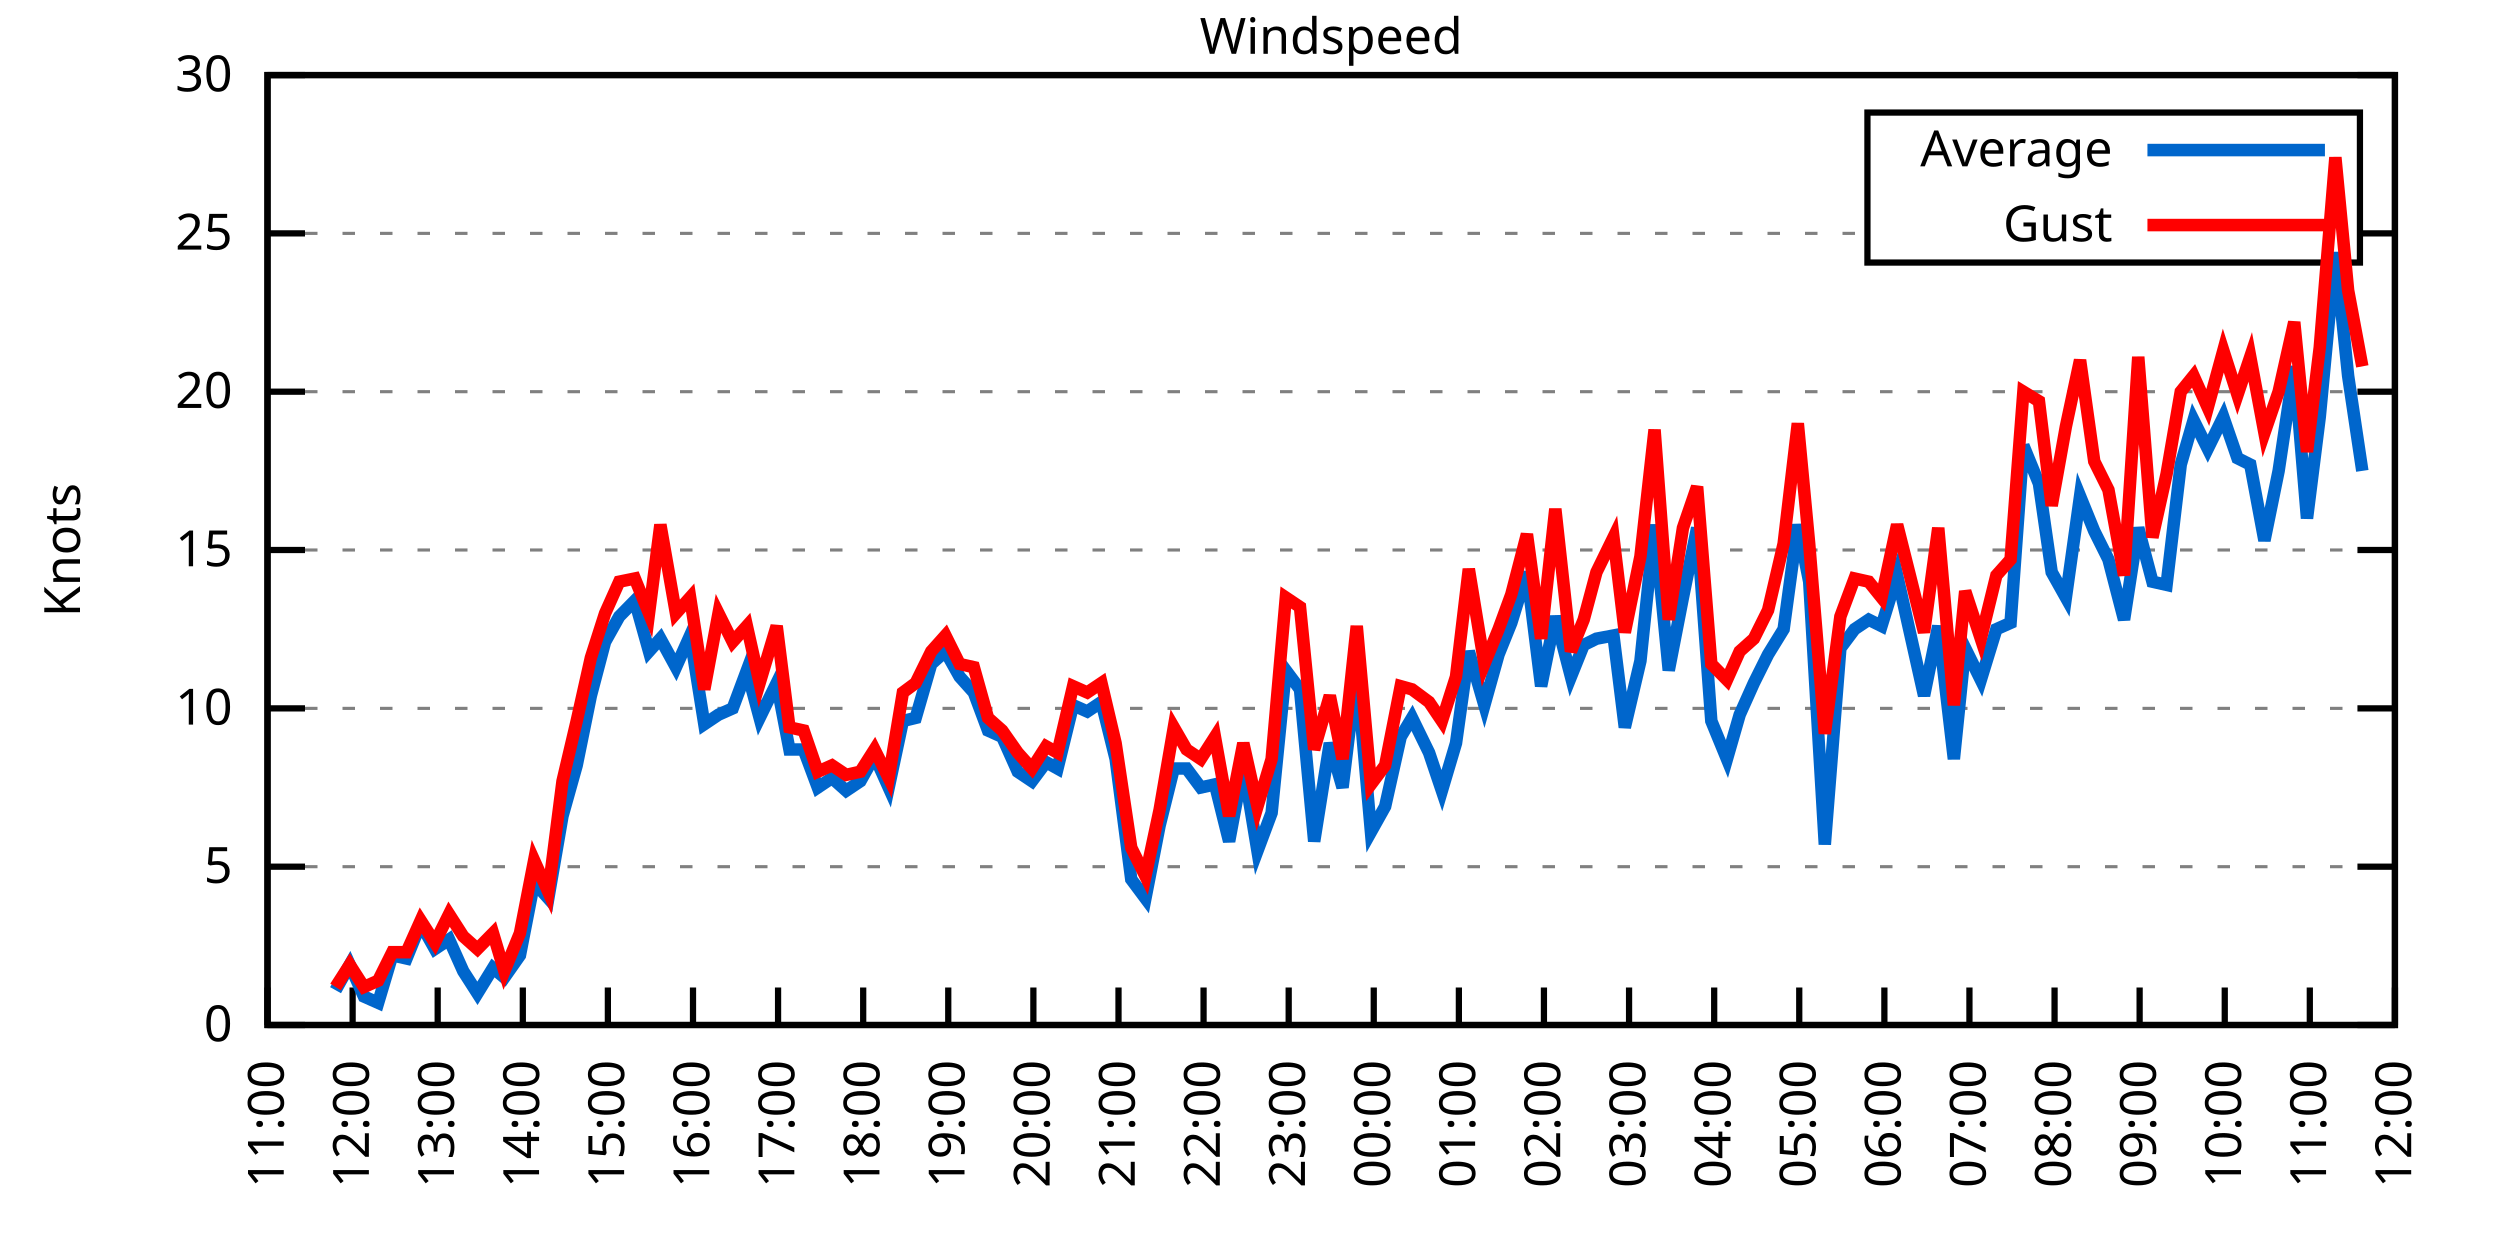
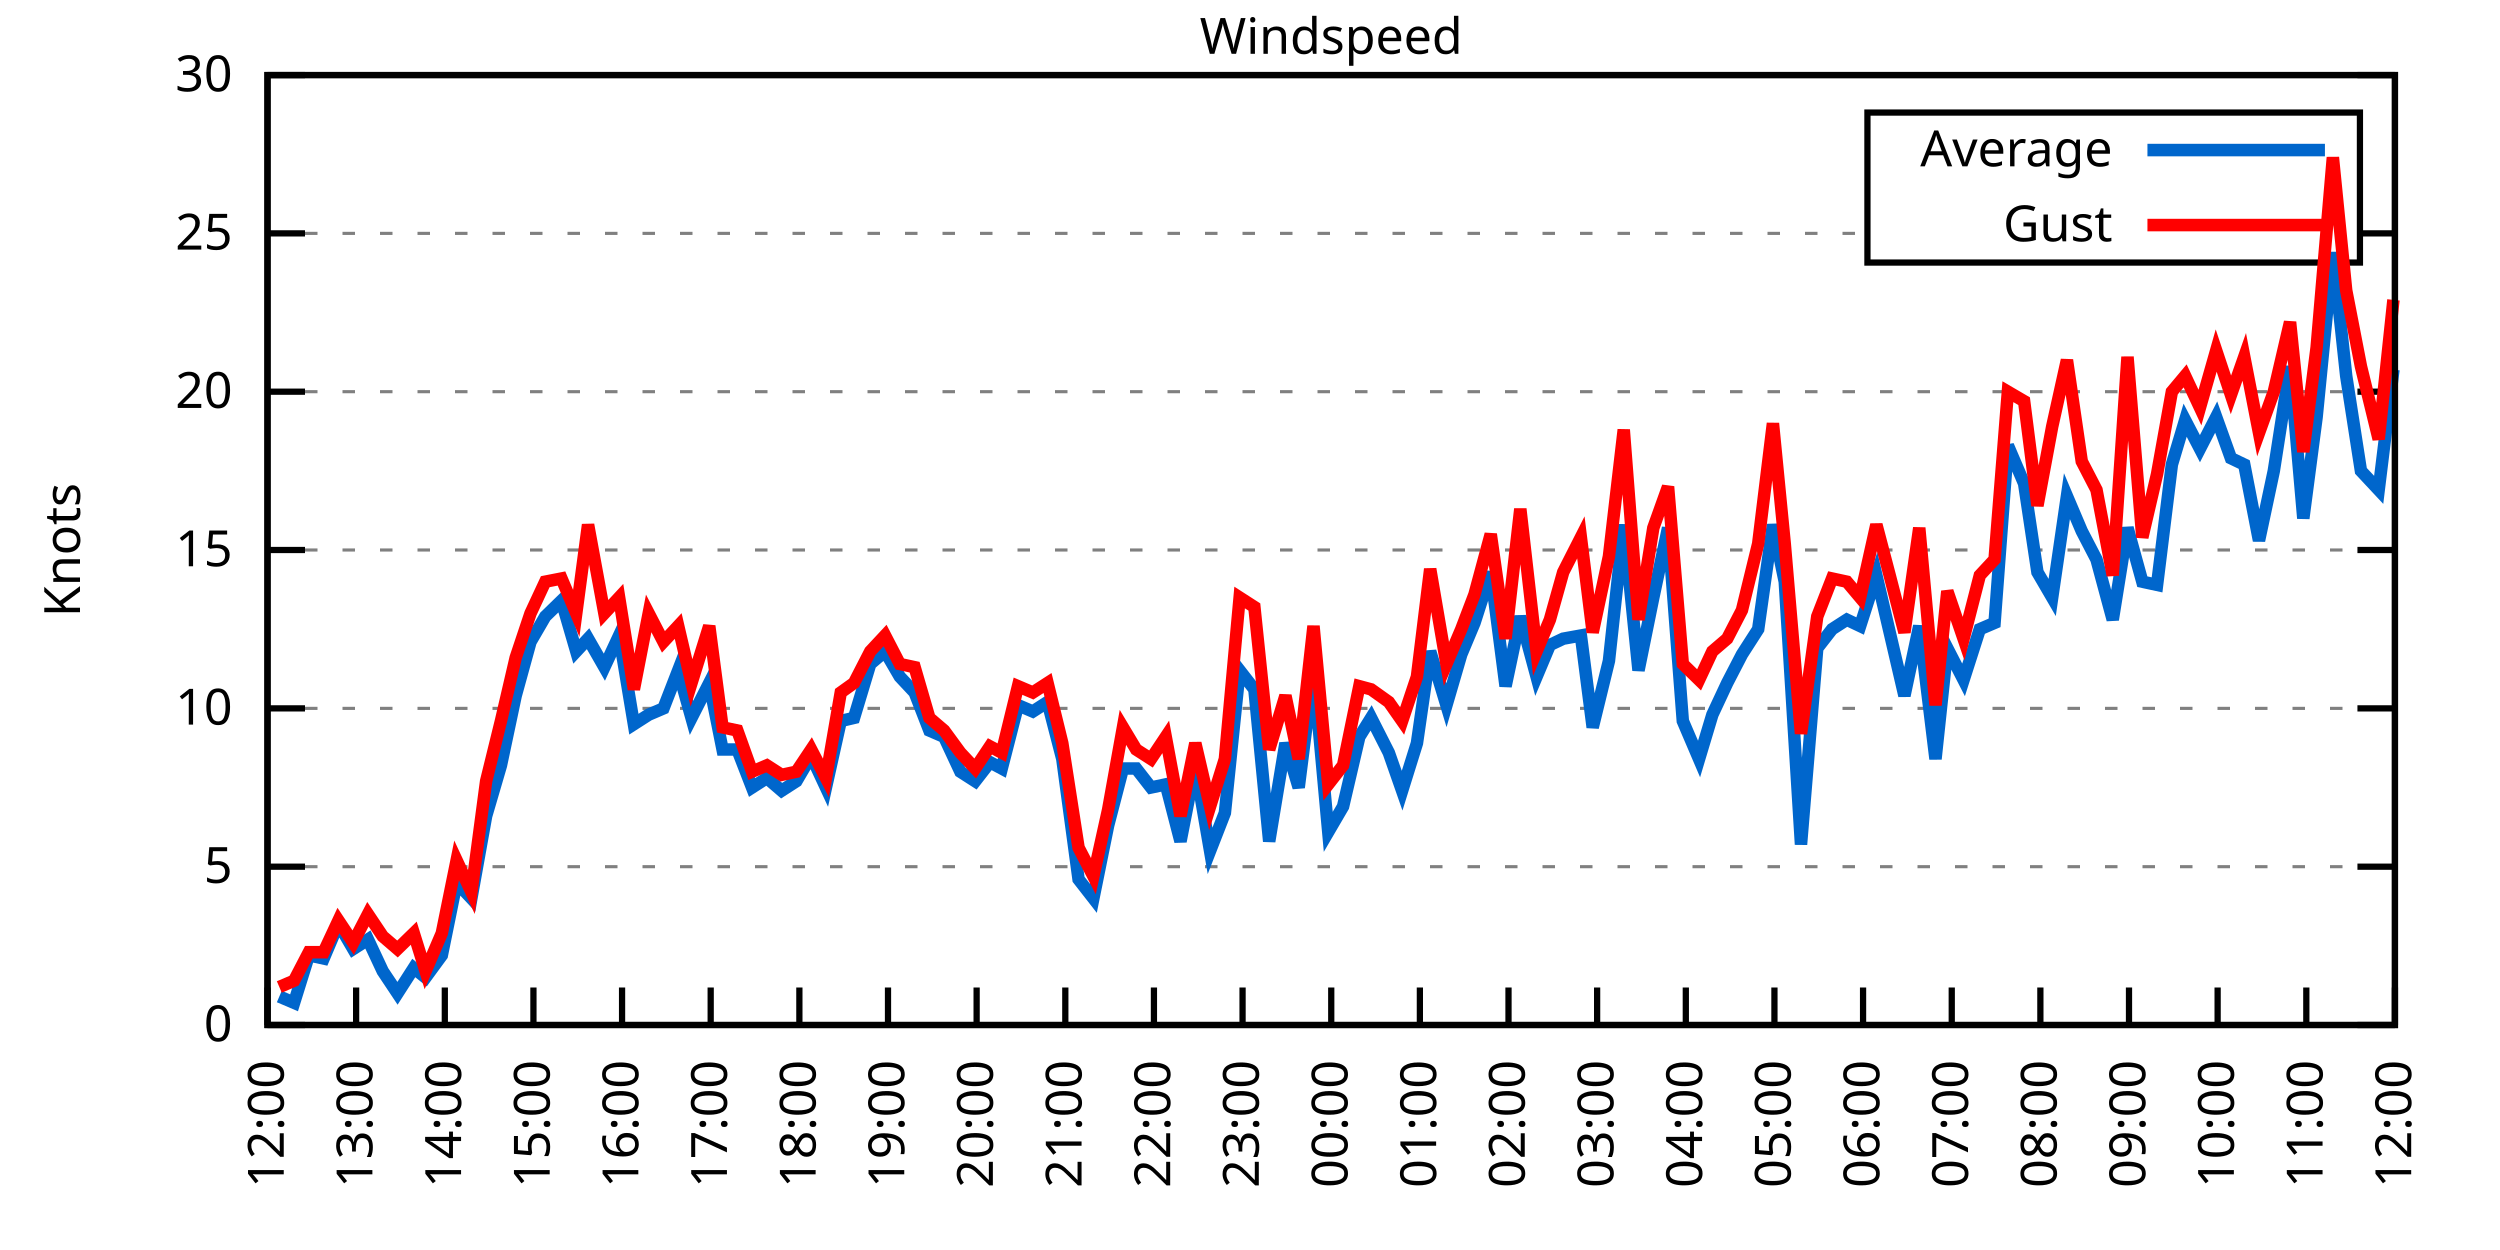
<svg xmlns="http://www.w3.org/2000/svg" xmlns:xlink="http://www.w3.org/1999/xlink" width="400" height="200" viewBox="0 0 400 200">
  <g id="gnuplot_canvas">
    <rect x="0" y="0" width="400" height="200" fill="none" />
    <defs>
      <circle id="gpDot" r="0.5" stroke-width="0.5" stroke="currentColor" />
      <path id="gpPt0" stroke-width="0.333" stroke="currentColor" d="M-1,0 h2 M0,-1 v2" />
      <path id="gpPt1" stroke-width="0.333" stroke="currentColor" d="M-1,-1 L1,1 M1,-1 L-1,1" />
      <path id="gpPt2" stroke-width="0.333" stroke="currentColor" d="M-1,0 L1,0 M0,-1 L0,1 M-1,-1 L1,1 M-1,1 L1,-1" />
      <rect id="gpPt3" stroke-width="0.333" stroke="currentColor" x="-1" y="-1" width="2" height="2" />
      <rect id="gpPt4" stroke-width="0.333" stroke="currentColor" fill="currentColor" x="-1" y="-1" width="2" height="2" />
      <circle id="gpPt5" stroke-width="0.333" stroke="currentColor" cx="0" cy="0" r="1" />
      <use xlink:href="#gpPt5" id="gpPt6" fill="currentColor" stroke="none" />
      <path id="gpPt7" stroke-width="0.333" stroke="currentColor" d="M0,-1.33 L-1.33,0.67 L1.33,0.67 z" />
      <use xlink:href="#gpPt7" id="gpPt8" fill="currentColor" stroke="none" />
      <use xlink:href="#gpPt7" id="gpPt9" stroke="currentColor" transform="rotate(180)" />
      <use xlink:href="#gpPt9" id="gpPt10" fill="currentColor" stroke="none" />
      <use xlink:href="#gpPt3" id="gpPt11" stroke="currentColor" transform="rotate(45)" />
      <use xlink:href="#gpPt11" id="gpPt12" fill="currentColor" stroke="none" />
      <path id="gpPt13" stroke-width="0.333" stroke="currentColor" d="M0,1.330 L1.265,0.411 L0.782,-1.067 L-0.782,-1.076 L-1.265,0.411 z" />
      <use xlink:href="#gpPt13" id="gpPt14" fill="currentColor" stroke="none" />
      <filter id="textbox" filterUnits="objectBoundingBox" x="0" y="0" height="1" width="1">
        <feFlood flood-color="white" flood-opacity="1" result="bgnd" />
        <feComposite in="SourceGraphic" in2="bgnd" operator="atop" />
      </filter>
      <filter id="greybox" filterUnits="objectBoundingBox" x="0" y="0" height="1" width="1">
        <feFlood flood-color="lightgrey" flood-opacity="1" result="grey" />
        <feComposite in="SourceGraphic" in2="grey" operator="atop" />
      </filter>
    </defs>
    <g fill="none" color="white" stroke="currentColor" stroke-width="1.00" stroke-linecap="butt" stroke-linejoin="miter">
</g>
    <g fill="none" color="black" stroke="currentColor" stroke-width="1.00" stroke-linecap="butt" stroke-linejoin="miter">
      <g stroke="none" shape-rendering="crispEdges">
        <polygon fill="rgb(255, 255, 255)" points="42.80,164.00 383.18,164.00 383.18,12.02 42.80,12.02 " />
      </g>
    </g>
    <g fill="none" color="black" stroke="currentColor" stroke-width="1.00" stroke-linecap="butt" stroke-linejoin="miter">
</g>
    <g fill="none" color="black" stroke="black" stroke-width="0.50" stroke-linecap="butt" stroke-linejoin="miter">
</g>
    <g fill="none" color="gray" stroke="currentColor" stroke-width="0.50" stroke-linecap="butt" stroke-linejoin="miter">
      <path stroke="gray" stroke-dasharray="2,4" class="gridline" d="M42.80,164.00 L383.19,164.00  " />
    </g>
    <g fill="none" color="gray" stroke="gray" stroke-width="1.00" stroke-linecap="butt" stroke-linejoin="miter">
</g>
    <g fill="none" color="black" stroke="currentColor" stroke-width="1.00" stroke-linecap="butt" stroke-linejoin="miter">
      <path stroke="black" d="M42.80,164.00 L48.80,164.00 M383.19,164.00 L377.19,164.00  " />
      <g transform="translate(37.20,166.60)" stroke="none" fill="black" font-family="Sans" font-size="8.00" text-anchor="end">
        <text>
          <tspan font-family="Sans"> 0</tspan>
        </text>
      </g>
    </g>
    <g fill="none" color="black" stroke="currentColor" stroke-width="1.00" stroke-linecap="butt" stroke-linejoin="miter">
</g>
    <g fill="none" color="black" stroke="black" stroke-width="0.50" stroke-linecap="butt" stroke-linejoin="miter">
</g>
    <g fill="none" color="gray" stroke="currentColor" stroke-width="0.50" stroke-linecap="butt" stroke-linejoin="miter">
      <path stroke="gray" stroke-dasharray="2,4" class="gridline" d="M42.80,138.67 L383.19,138.67  " />
    </g>
    <g fill="none" color="gray" stroke="gray" stroke-width="1.00" stroke-linecap="butt" stroke-linejoin="miter">
</g>
    <g fill="none" color="black" stroke="currentColor" stroke-width="1.00" stroke-linecap="butt" stroke-linejoin="miter">
      <path stroke="black" d="M42.80,138.67 L48.80,138.67 M383.19,138.67 L377.19,138.67  " />
      <g transform="translate(37.20,141.27)" stroke="none" fill="black" font-family="Sans" font-size="8.00" text-anchor="end">
        <text>
          <tspan font-family="Sans"> 5</tspan>
        </text>
      </g>
    </g>
    <g fill="none" color="black" stroke="currentColor" stroke-width="1.00" stroke-linecap="butt" stroke-linejoin="miter">
</g>
    <g fill="none" color="black" stroke="black" stroke-width="0.50" stroke-linecap="butt" stroke-linejoin="miter">
</g>
    <g fill="none" color="gray" stroke="currentColor" stroke-width="0.50" stroke-linecap="butt" stroke-linejoin="miter">
      <path stroke="gray" stroke-dasharray="2,4" class="gridline" d="M42.80,113.34 L383.19,113.34  " />
    </g>
    <g fill="none" color="gray" stroke="gray" stroke-width="1.00" stroke-linecap="butt" stroke-linejoin="miter">
</g>
    <g fill="none" color="black" stroke="currentColor" stroke-width="1.00" stroke-linecap="butt" stroke-linejoin="miter">
      <path stroke="black" d="M42.80,113.34 L48.80,113.34 M383.19,113.34 L377.19,113.34  " />
      <g transform="translate(37.20,115.94)" stroke="none" fill="black" font-family="Sans" font-size="8.00" text-anchor="end">
        <text>
          <tspan font-family="Sans"> 10</tspan>
        </text>
      </g>
    </g>
    <g fill="none" color="black" stroke="currentColor" stroke-width="1.00" stroke-linecap="butt" stroke-linejoin="miter">
</g>
    <g fill="none" color="black" stroke="black" stroke-width="0.50" stroke-linecap="butt" stroke-linejoin="miter">
</g>
    <g fill="none" color="gray" stroke="currentColor" stroke-width="0.50" stroke-linecap="butt" stroke-linejoin="miter">
      <path stroke="gray" stroke-dasharray="2,4" class="gridline" d="M42.80,88.00 L383.19,88.00  " />
    </g>
    <g fill="none" color="gray" stroke="gray" stroke-width="1.00" stroke-linecap="butt" stroke-linejoin="miter">
</g>
    <g fill="none" color="black" stroke="currentColor" stroke-width="1.00" stroke-linecap="butt" stroke-linejoin="miter">
      <path stroke="black" d="M42.80,88.00 L48.80,88.00 M383.19,88.00 L377.19,88.00  " />
      <g transform="translate(37.20,90.60)" stroke="none" fill="black" font-family="Sans" font-size="8.00" text-anchor="end">
        <text>
          <tspan font-family="Sans"> 15</tspan>
        </text>
      </g>
    </g>
    <g fill="none" color="black" stroke="currentColor" stroke-width="1.00" stroke-linecap="butt" stroke-linejoin="miter">
</g>
    <g fill="none" color="black" stroke="black" stroke-width="0.50" stroke-linecap="butt" stroke-linejoin="miter">
</g>
    <g fill="none" color="gray" stroke="currentColor" stroke-width="0.50" stroke-linecap="butt" stroke-linejoin="miter">
      <path stroke="gray" stroke-dasharray="2,4" class="gridline" d="M42.80,62.67 L383.19,62.67  " />
    </g>
    <g fill="none" color="gray" stroke="gray" stroke-width="1.00" stroke-linecap="butt" stroke-linejoin="miter">
</g>
    <g fill="none" color="black" stroke="currentColor" stroke-width="1.00" stroke-linecap="butt" stroke-linejoin="miter">
      <path stroke="black" d="M42.80,62.67 L48.80,62.67 M383.19,62.67 L377.19,62.67  " />
      <g transform="translate(37.20,65.27)" stroke="none" fill="black" font-family="Sans" font-size="8.00" text-anchor="end">
        <text>
          <tspan font-family="Sans"> 20</tspan>
        </text>
      </g>
    </g>
    <g fill="none" color="black" stroke="currentColor" stroke-width="1.00" stroke-linecap="butt" stroke-linejoin="miter">
</g>
    <g fill="none" color="black" stroke="black" stroke-width="0.50" stroke-linecap="butt" stroke-linejoin="miter">
</g>
    <g fill="none" color="gray" stroke="currentColor" stroke-width="0.50" stroke-linecap="butt" stroke-linejoin="miter">
      <path stroke="gray" stroke-dasharray="2,4" class="gridline" d="M42.80,37.34 L298.79,37.34 M377.59,37.34 L383.19,37.34  " />
    </g>
    <g fill="none" color="gray" stroke="gray" stroke-width="1.00" stroke-linecap="butt" stroke-linejoin="miter">
</g>
    <g fill="none" color="black" stroke="currentColor" stroke-width="1.00" stroke-linecap="butt" stroke-linejoin="miter">
      <path stroke="black" d="M42.80,37.34 L48.80,37.34 M383.19,37.34 L377.19,37.34  " />
      <g transform="translate(37.20,39.94)" stroke="none" fill="black" font-family="Sans" font-size="8.00" text-anchor="end">
        <text>
          <tspan font-family="Sans"> 25</tspan>
        </text>
      </g>
    </g>
    <g fill="none" color="black" stroke="currentColor" stroke-width="1.00" stroke-linecap="butt" stroke-linejoin="miter">
</g>
    <g fill="none" color="black" stroke="black" stroke-width="0.50" stroke-linecap="butt" stroke-linejoin="miter">
</g>
    <g fill="none" color="gray" stroke="currentColor" stroke-width="0.50" stroke-linecap="butt" stroke-linejoin="miter">
      <path stroke="gray" stroke-dasharray="2,4" class="gridline" d="M42.80,12.01 L383.19,12.01  " />
    </g>
    <g fill="none" color="gray" stroke="gray" stroke-width="1.00" stroke-linecap="butt" stroke-linejoin="miter">
</g>
    <g fill="none" color="black" stroke="currentColor" stroke-width="1.00" stroke-linecap="butt" stroke-linejoin="miter">
      <path stroke="black" d="M42.80,12.01 L48.80,12.01 M383.19,12.01 L377.19,12.01  " />
      <g transform="translate(37.20,14.61)" stroke="none" fill="black" font-family="Sans" font-size="8.00" text-anchor="end">
        <text>
          <tspan font-family="Sans"> 30</tspan>
        </text>
      </g>
    </g>
    <g fill="none" color="black" stroke="currentColor" stroke-width="1.00" stroke-linecap="butt" stroke-linejoin="miter">
      <path stroke="black" d="M42.80,164.00 L42.80,158.00  " />
      <g transform="translate(45.40,169.60) rotate(270.00)" stroke="none" fill="black" font-family="Sans" font-size="8.00" text-anchor="end">
        <text>
-           <tspan font-family="Sans">11:00</tspan>
-         </text>
-       </g>
-     </g>
-     <g fill="none" color="black" stroke="currentColor" stroke-width="1.00" stroke-linecap="butt" stroke-linejoin="miter">
-       <path stroke="black" d="M56.42,164.00 L56.42,158.00  " />
-       <g transform="translate(59.02,169.60) rotate(270.00)" stroke="none" fill="black" font-family="Sans" font-size="8.00" text-anchor="end">
-         <text>
          <tspan font-family="Sans">12:00</tspan>
        </text>
      </g>
    </g>
    <g fill="none" color="black" stroke="currentColor" stroke-width="1.00" stroke-linecap="butt" stroke-linejoin="miter">
-       <path stroke="black" d="M70.03,164.00 L70.03,158.00  " />
-       <g transform="translate(72.63,169.60) rotate(270.00)" stroke="none" fill="black" font-family="Sans" font-size="8.00" text-anchor="end">
+       <path stroke="black" d="M56.98,164.00 L56.98,158.00  " />
+       <g transform="translate(59.58,169.60) rotate(270.00)" stroke="none" fill="black" font-family="Sans" font-size="8.00" text-anchor="end">
        <text>
          <tspan font-family="Sans">13:00</tspan>
        </text>
      </g>
    </g>
    <g fill="none" color="black" stroke="currentColor" stroke-width="1.00" stroke-linecap="butt" stroke-linejoin="miter">
-       <path stroke="black" d="M83.65,164.00 L83.65,158.00  " />
-       <g transform="translate(86.25,169.60) rotate(270.00)" stroke="none" fill="black" font-family="Sans" font-size="8.00" text-anchor="end">
+       <path stroke="black" d="M71.17,164.00 L71.17,158.00  " />
+       <g transform="translate(73.77,169.60) rotate(270.00)" stroke="none" fill="black" font-family="Sans" font-size="8.00" text-anchor="end">
        <text>
          <tspan font-family="Sans">14:00</tspan>
        </text>
      </g>
    </g>
    <g fill="none" color="black" stroke="currentColor" stroke-width="1.00" stroke-linecap="butt" stroke-linejoin="miter">
-       <path stroke="black" d="M97.26,164.00 L97.26,158.00  " />
-       <g transform="translate(99.86,169.60) rotate(270.00)" stroke="none" fill="black" font-family="Sans" font-size="8.00" text-anchor="end">
+       <path stroke="black" d="M85.35,164.00 L85.35,158.00  " />
+       <g transform="translate(87.95,169.60) rotate(270.00)" stroke="none" fill="black" font-family="Sans" font-size="8.00" text-anchor="end">
        <text>
          <tspan font-family="Sans">15:00</tspan>
        </text>
      </g>
    </g>
    <g fill="none" color="black" stroke="currentColor" stroke-width="1.00" stroke-linecap="butt" stroke-linejoin="miter">
-       <path stroke="black" d="M110.88,164.00 L110.88,158.00  " />
-       <g transform="translate(113.48,169.60) rotate(270.00)" stroke="none" fill="black" font-family="Sans" font-size="8.00" text-anchor="end">
+       <path stroke="black" d="M99.53,164.00 L99.53,158.00  " />
+       <g transform="translate(102.13,169.60) rotate(270.00)" stroke="none" fill="black" font-family="Sans" font-size="8.00" text-anchor="end">
        <text>
          <tspan font-family="Sans">16:00</tspan>
        </text>
      </g>
    </g>
    <g fill="none" color="black" stroke="currentColor" stroke-width="1.00" stroke-linecap="butt" stroke-linejoin="miter">
-       <path stroke="black" d="M124.49,164.00 L124.49,158.00  " />
-       <g transform="translate(127.09,169.60) rotate(270.00)" stroke="none" fill="black" font-family="Sans" font-size="8.00" text-anchor="end">
+       <path stroke="black" d="M113.71,164.00 L113.71,158.00  " />
+       <g transform="translate(116.31,169.60) rotate(270.00)" stroke="none" fill="black" font-family="Sans" font-size="8.00" text-anchor="end">
        <text>
          <tspan font-family="Sans">17:00</tspan>
        </text>
      </g>
    </g>
    <g fill="none" color="black" stroke="currentColor" stroke-width="1.00" stroke-linecap="butt" stroke-linejoin="miter">
-       <path stroke="black" d="M138.11,164.00 L138.11,158.00  " />
-       <g transform="translate(140.71,169.60) rotate(270.00)" stroke="none" fill="black" font-family="Sans" font-size="8.00" text-anchor="end">
+       <path stroke="black" d="M127.90,164.00 L127.90,158.00  " />
+       <g transform="translate(130.50,169.60) rotate(270.00)" stroke="none" fill="black" font-family="Sans" font-size="8.00" text-anchor="end">
        <text>
          <tspan font-family="Sans">18:00</tspan>
        </text>
      </g>
    </g>
    <g fill="none" color="black" stroke="currentColor" stroke-width="1.00" stroke-linecap="butt" stroke-linejoin="miter">
-       <path stroke="black" d="M151.72,164.00 L151.72,158.00  " />
-       <g transform="translate(154.32,169.60) rotate(270.00)" stroke="none" fill="black" font-family="Sans" font-size="8.00" text-anchor="end">
+       <path stroke="black" d="M142.08,164.00 L142.08,158.00  " />
+       <g transform="translate(144.68,169.60) rotate(270.00)" stroke="none" fill="black" font-family="Sans" font-size="8.00" text-anchor="end">
        <text>
          <tspan font-family="Sans">19:00</tspan>
        </text>
      </g>
    </g>
    <g fill="none" color="black" stroke="currentColor" stroke-width="1.00" stroke-linecap="butt" stroke-linejoin="miter">
-       <path stroke="black" d="M165.34,164.00 L165.34,158.00  " />
-       <g transform="translate(167.94,169.60) rotate(270.00)" stroke="none" fill="black" font-family="Sans" font-size="8.00" text-anchor="end">
+       <path stroke="black" d="M156.26,164.00 L156.26,158.00  " />
+       <g transform="translate(158.86,169.60) rotate(270.00)" stroke="none" fill="black" font-family="Sans" font-size="8.00" text-anchor="end">
        <text>
          <tspan font-family="Sans">20:00</tspan>
        </text>
      </g>
    </g>
    <g fill="none" color="black" stroke="currentColor" stroke-width="1.00" stroke-linecap="butt" stroke-linejoin="miter">
-       <path stroke="black" d="M178.96,164.00 L178.96,158.00  " />
-       <g transform="translate(181.56,169.60) rotate(270.00)" stroke="none" fill="black" font-family="Sans" font-size="8.00" text-anchor="end">
+       <path stroke="black" d="M170.45,164.00 L170.45,158.00  " />
+       <g transform="translate(173.05,169.60) rotate(270.00)" stroke="none" fill="black" font-family="Sans" font-size="8.00" text-anchor="end">
        <text>
          <tspan font-family="Sans">21:00</tspan>
        </text>
      </g>
    </g>
    <g fill="none" color="black" stroke="currentColor" stroke-width="1.00" stroke-linecap="butt" stroke-linejoin="miter">
-       <path stroke="black" d="M192.57,164.00 L192.57,158.00  " />
-       <g transform="translate(195.17,169.60) rotate(270.00)" stroke="none" fill="black" font-family="Sans" font-size="8.00" text-anchor="end">
+       <path stroke="black" d="M184.63,164.00 L184.63,158.00  " />
+       <g transform="translate(187.23,169.60) rotate(270.00)" stroke="none" fill="black" font-family="Sans" font-size="8.00" text-anchor="end">
        <text>
          <tspan font-family="Sans">22:00</tspan>
        </text>
      </g>
    </g>
    <g fill="none" color="black" stroke="currentColor" stroke-width="1.00" stroke-linecap="butt" stroke-linejoin="miter">
-       <path stroke="black" d="M206.19,164.00 L206.19,158.00  " />
-       <g transform="translate(208.79,169.60) rotate(270.00)" stroke="none" fill="black" font-family="Sans" font-size="8.00" text-anchor="end">
+       <path stroke="black" d="M198.81,164.00 L198.81,158.00  " />
+       <g transform="translate(201.41,169.60) rotate(270.00)" stroke="none" fill="black" font-family="Sans" font-size="8.00" text-anchor="end">
        <text>
          <tspan font-family="Sans">23:00</tspan>
        </text>
      </g>
    </g>
    <g fill="none" color="black" stroke="currentColor" stroke-width="1.00" stroke-linecap="butt" stroke-linejoin="miter">
-       <path stroke="black" d="M219.80,164.00 L219.80,158.00  " />
-       <g transform="translate(222.40,169.60) rotate(270.00)" stroke="none" fill="black" font-family="Sans" font-size="8.00" text-anchor="end">
+       <path stroke="black" d="M213.00,164.00 L213.00,158.00  " />
+       <g transform="translate(215.60,169.60) rotate(270.00)" stroke="none" fill="black" font-family="Sans" font-size="8.00" text-anchor="end">
        <text>
          <tspan font-family="Sans">00:00</tspan>
        </text>
      </g>
    </g>
    <g fill="none" color="black" stroke="currentColor" stroke-width="1.00" stroke-linecap="butt" stroke-linejoin="miter">
-       <path stroke="black" d="M233.42,164.00 L233.42,158.00  " />
-       <g transform="translate(236.02,169.60) rotate(270.00)" stroke="none" fill="black" font-family="Sans" font-size="8.00" text-anchor="end">
+       <path stroke="black" d="M227.18,164.00 L227.18,158.00  " />
+       <g transform="translate(229.78,169.60) rotate(270.00)" stroke="none" fill="black" font-family="Sans" font-size="8.00" text-anchor="end">
        <text>
          <tspan font-family="Sans">01:00</tspan>
        </text>
      </g>
    </g>
    <g fill="none" color="black" stroke="currentColor" stroke-width="1.00" stroke-linecap="butt" stroke-linejoin="miter">
-       <path stroke="black" d="M247.03,164.00 L247.03,158.00  " />
-       <g transform="translate(249.63,169.60) rotate(270.00)" stroke="none" fill="black" font-family="Sans" font-size="8.00" text-anchor="end">
+       <path stroke="black" d="M241.36,164.00 L241.36,158.00  " />
+       <g transform="translate(243.96,169.60) rotate(270.00)" stroke="none" fill="black" font-family="Sans" font-size="8.00" text-anchor="end">
        <text>
          <tspan font-family="Sans">02:00</tspan>
        </text>
      </g>
    </g>
    <g fill="none" color="black" stroke="currentColor" stroke-width="1.00" stroke-linecap="butt" stroke-linejoin="miter">
-       <path stroke="black" d="M260.65,164.00 L260.65,158.00  " />
-       <g transform="translate(263.25,169.60) rotate(270.00)" stroke="none" fill="black" font-family="Sans" font-size="8.00" text-anchor="end">
+       <path stroke="black" d="M255.54,164.00 L255.54,158.00  " />
+       <g transform="translate(258.14,169.60) rotate(270.00)" stroke="none" fill="black" font-family="Sans" font-size="8.00" text-anchor="end">
        <text>
          <tspan font-family="Sans">03:00</tspan>
        </text>
      </g>
    </g>
    <g fill="none" color="black" stroke="currentColor" stroke-width="1.00" stroke-linecap="butt" stroke-linejoin="miter">
-       <path stroke="black" d="M274.27,164.00 L274.27,158.00  " />
-       <g transform="translate(276.87,169.60) rotate(270.00)" stroke="none" fill="black" font-family="Sans" font-size="8.00" text-anchor="end">
+       <path stroke="black" d="M269.73,164.00 L269.73,158.00  " />
+       <g transform="translate(272.33,169.60) rotate(270.00)" stroke="none" fill="black" font-family="Sans" font-size="8.00" text-anchor="end">
        <text>
          <tspan font-family="Sans">04:00</tspan>
        </text>
      </g>
    </g>
    <g fill="none" color="black" stroke="currentColor" stroke-width="1.00" stroke-linecap="butt" stroke-linejoin="miter">
-       <path stroke="black" d="M287.88,164.00 L287.88,158.00  " />
-       <g transform="translate(290.48,169.60) rotate(270.00)" stroke="none" fill="black" font-family="Sans" font-size="8.00" text-anchor="end">
+       <path stroke="black" d="M283.91,164.00 L283.91,158.00  " />
+       <g transform="translate(286.51,169.60) rotate(270.00)" stroke="none" fill="black" font-family="Sans" font-size="8.00" text-anchor="end">
        <text>
          <tspan font-family="Sans">05:00</tspan>
        </text>
      </g>
    </g>
    <g fill="none" color="black" stroke="currentColor" stroke-width="1.00" stroke-linecap="butt" stroke-linejoin="miter">
-       <path stroke="black" d="M301.50,164.00 L301.50,158.00  " />
-       <g transform="translate(304.10,169.60) rotate(270.00)" stroke="none" fill="black" font-family="Sans" font-size="8.00" text-anchor="end">
+       <path stroke="black" d="M298.09,164.00 L298.09,158.00  " />
+       <g transform="translate(300.69,169.60) rotate(270.00)" stroke="none" fill="black" font-family="Sans" font-size="8.00" text-anchor="end">
        <text>
          <tspan font-family="Sans">06:00</tspan>
        </text>
      </g>
    </g>
    <g fill="none" color="black" stroke="currentColor" stroke-width="1.00" stroke-linecap="butt" stroke-linejoin="miter">
-       <path stroke="black" d="M315.11,164.00 L315.11,158.00  " />
-       <g transform="translate(317.71,169.60) rotate(270.00)" stroke="none" fill="black" font-family="Sans" font-size="8.00" text-anchor="end">
+       <path stroke="black" d="M312.28,164.00 L312.28,158.00  " />
+       <g transform="translate(314.88,169.60) rotate(270.00)" stroke="none" fill="black" font-family="Sans" font-size="8.00" text-anchor="end">
        <text>
          <tspan font-family="Sans">07:00</tspan>
        </text>
      </g>
    </g>
    <g fill="none" color="black" stroke="currentColor" stroke-width="1.00" stroke-linecap="butt" stroke-linejoin="miter">
-       <path stroke="black" d="M328.73,164.00 L328.73,158.00  " />
-       <g transform="translate(331.33,169.60) rotate(270.00)" stroke="none" fill="black" font-family="Sans" font-size="8.00" text-anchor="end">
+       <path stroke="black" d="M326.46,164.00 L326.46,158.00  " />
+       <g transform="translate(329.06,169.60) rotate(270.00)" stroke="none" fill="black" font-family="Sans" font-size="8.00" text-anchor="end">
        <text>
          <tspan font-family="Sans">08:00</tspan>
        </text>
      </g>
    </g>
    <g fill="none" color="black" stroke="currentColor" stroke-width="1.00" stroke-linecap="butt" stroke-linejoin="miter">
-       <path stroke="black" d="M342.34,164.00 L342.34,158.00  " />
-       <g transform="translate(344.94,169.60) rotate(270.00)" stroke="none" fill="black" font-family="Sans" font-size="8.00" text-anchor="end">
+       <path stroke="black" d="M340.64,164.00 L340.64,158.00  " />
+       <g transform="translate(343.24,169.60) rotate(270.00)" stroke="none" fill="black" font-family="Sans" font-size="8.00" text-anchor="end">
        <text>
          <tspan font-family="Sans">09:00</tspan>
        </text>
      </g>
    </g>
    <g fill="none" color="black" stroke="currentColor" stroke-width="1.00" stroke-linecap="butt" stroke-linejoin="miter">
-       <path stroke="black" d="M355.96,164.00 L355.96,158.00  " />
-       <g transform="translate(358.56,169.60) rotate(270.00)" stroke="none" fill="black" font-family="Sans" font-size="8.00" text-anchor="end">
+       <path stroke="black" d="M354.82,164.00 L354.82,158.00  " />
+       <g transform="translate(357.42,169.60) rotate(270.00)" stroke="none" fill="black" font-family="Sans" font-size="8.00" text-anchor="end">
        <text>
          <tspan font-family="Sans">10:00</tspan>
        </text>
      </g>
    </g>
    <g fill="none" color="black" stroke="currentColor" stroke-width="1.00" stroke-linecap="butt" stroke-linejoin="miter">
-       <path stroke="black" d="M369.57,164.00 L369.57,158.00  " />
-       <g transform="translate(372.17,169.60) rotate(270.00)" stroke="none" fill="black" font-family="Sans" font-size="8.00" text-anchor="end">
+       <path stroke="black" d="M369.01,164.00 L369.01,158.00  " />
+       <g transform="translate(371.61,169.60) rotate(270.00)" stroke="none" fill="black" font-family="Sans" font-size="8.00" text-anchor="end">
        <text>
          <tspan font-family="Sans">11:00</tspan>
        </text>
      </g>
    </g>
    <g fill="none" color="black" stroke="currentColor" stroke-width="1.00" stroke-linecap="butt" stroke-linejoin="miter">
      <path stroke="black" d="M383.19,164.00 L383.19,158.00  " />
      <g transform="translate(385.79,169.60) rotate(270.00)" stroke="none" fill="black" font-family="Sans" font-size="8.00" text-anchor="end">
        <text>
          <tspan font-family="Sans">12:00</tspan>
        </text>
      </g>
    </g>
    <g fill="none" color="black" stroke="currentColor" stroke-width="1.00" stroke-linecap="butt" stroke-linejoin="miter">
</g>
    <g fill="none" color="black" stroke="currentColor" stroke-width="1.00" stroke-linecap="butt" stroke-linejoin="miter">
      <path stroke="black" d="M42.80,12.01 L42.80,164.00 L383.19,164.00 L383.19,12.01 L42.80,12.01 Z  " />
    </g>
    <g fill="none" color="black" stroke="currentColor" stroke-width="1.00" stroke-linecap="butt" stroke-linejoin="miter">
</g>
    <g fill="none" color="black" stroke="currentColor" stroke-width="1.00" stroke-linecap="butt" stroke-linejoin="miter">
      <path stroke="black" d="M298.79,42.01 L298.79,18.01 L377.59,18.01 L377.59,42.01 L298.79,42.01 Z  " />
    </g>
    <g id="Windspeed_plot_1">
      <g fill="none" color="white" stroke="black" stroke-width="2.00" stroke-linecap="butt" stroke-linejoin="miter">
</g>
      <g fill="none" color="black" stroke="currentColor" stroke-width="2.00" stroke-linecap="butt" stroke-linejoin="miter">
        <g transform="translate(337.99,26.61)" stroke="none" fill="black" font-family="Sans" font-size="8.00" text-anchor="end">
          <text>
            <tspan font-family="Sans">Average</tspan>
          </text>
        </g>
      </g>
      <g fill="none" color="black" stroke="currentColor" stroke-width="2.00" stroke-linecap="butt" stroke-linejoin="miter">
-         <path stroke="rgb(  0, 102, 204)" d="M343.59,24.01 L371.99,24.01 M53.69,158.43 L55.96,154.37 L58.23,159.44 L60.50,160.45 L62.77,152.85 L65.04,153.36   L67.31,147.79 L69.58,151.84 L71.85,150.32 L74.12,155.39 L76.39,158.93 L78.88,154.88 L80.70,156.40 L83.19,152.85   L85.46,141.20 L87.73,143.73 L90.00,130.56 L92.27,122.46 L94.54,111.31 L96.81,102.70 L99.08,98.64 L101.57,96.11   L103.84,104.22 L105.66,102.19 L108.15,106.75 L110.42,101.68 L112.69,115.87 L114.96,114.35 L117.23,113.34 L119.50,107.26   L121.54,114.86 L124.27,109.28 L126.31,119.92 L128.58,119.92 L130.85,126.00 L133.12,124.48 L135.39,126.51 L137.66,124.99   L139.92,120.94 L142.19,126.00 L144.46,115.36 L146.51,114.86 L149.00,106.24 L151.27,104.22 L153.54,108.27 L155.81,110.80   L158.08,116.88 L160.35,117.90 L162.84,123.47 L165.11,124.99 L167.38,121.95 L169.20,122.96 L171.69,112.83 L173.96,113.84   L176.23,112.32 L178.50,121.44 L181.00,140.69 L183.27,143.73 L185.54,132.08 L187.81,122.96 L189.85,122.96 L192.12,126.00   L194.39,125.50 L196.66,134.62 L198.93,122.46 L201.19,136.14 L203.46,130.06 L205.73,107.26 L208.00,110.30 L210.27,134.62   L212.77,118.91 L214.81,126.00 L217.08,107.26 L219.35,133.10 L221.62,129.04 L224.11,117.90 L225.93,114.86 L228.65,120.43   L230.70,126.51 L232.96,118.91 L235.01,104.22 L237.50,112.83 L239.77,104.72 L241.81,99.66 L244.31,91.55 L246.58,109.79   L248.85,98.64 L251.35,108.27 L253.39,103.20 L255.43,102.19 L258.15,101.68 L259.97,116.38 L262.47,105.74 L264.73,83.95   L267.00,107.26 L269.27,95.60 L271.54,84.46 L273.81,115.36 L276.31,121.44 L278.35,114.35 L280.62,109.28 L282.89,104.72   L285.38,100.67 L287.65,83.95 L289.47,93.07 L291.97,135.12 L294.46,103.71 L296.73,100.67 L299.00,99.15 L301.04,100.16   L303.54,92.06 L305.58,101.18 L307.85,111.31 L310.12,100.16 L312.62,121.44 L314.43,103.71 L316.93,108.78 L319.42,100.67   L321.69,99.66 L323.74,71.29 L326.23,77.37 L328.27,91.55 L330.54,95.60 L332.81,79.39 L335.08,84.97 L337.35,89.52   L339.85,99.15 L342.12,84.46 L344.39,93.07 L346.65,93.58 L348.92,74.33 L350.97,67.23 L353.24,71.79 L355.73,66.73   L358.00,73.31 L360.04,74.33 L362.31,86.49 L364.58,75.34 L367.08,58.62 L369.12,82.94 L371.16,66.73 L373.66,40.38   L375.70,60.14 L377.97,75.34  " />
+         <path stroke="rgb(  0, 102, 204)" d="M343.59,24.01 L371.99,24.01 M44.69,159.44 L47.05,160.45 L49.42,152.85 L51.78,153.36 L54.15,147.79 L56.51,151.84   L58.87,150.32 L61.24,155.39 L63.60,158.93 L66.20,154.88 L68.09,156.40 L70.69,152.85 L73.06,141.20 L75.42,143.73   L77.78,130.56 L80.15,122.46 L82.51,111.31 L84.88,102.70 L87.24,98.64 L89.84,96.11 L92.20,104.22 L94.09,102.19   L96.70,106.75 L99.06,101.68 L101.42,115.87 L103.79,114.35 L106.15,113.34 L108.51,107.26 L110.64,114.86 L113.48,109.28   L115.61,119.92 L117.97,119.92 L120.33,126.00 L122.70,124.48 L125.06,126.51 L127.42,124.99 L129.79,120.94 L132.15,126.00   L134.52,115.36 L136.64,114.86 L139.24,106.24 L141.61,104.22 L143.97,108.27 L146.34,110.80 L148.70,116.88 L151.06,117.90   L153.66,123.47 L156.03,124.99 L158.39,121.95 L160.28,122.96 L162.88,112.83 L165.25,113.84 L167.61,112.32 L169.97,121.44   L172.57,140.69 L174.94,143.73 L177.30,132.08 L179.67,122.96 L181.79,122.96 L184.16,126.00 L186.52,125.50 L188.88,134.62   L191.25,122.46 L193.61,136.14 L195.98,130.06 L198.34,107.26 L200.70,110.30 L203.07,134.62 L205.67,118.91 L207.79,126.00   L210.16,107.26 L212.52,133.10 L214.89,129.04 L217.49,117.90 L219.38,114.86 L222.21,120.43 L224.34,126.51 L226.71,118.91   L228.83,104.22 L231.43,112.83 L233.80,104.72 L235.92,99.66 L238.52,91.55 L240.89,109.79 L243.25,98.64 L245.85,108.27   L247.98,103.20 L250.11,102.19 L252.94,101.68 L254.83,116.38 L257.43,105.74 L259.80,83.95 L262.16,107.26 L264.53,95.60   L266.89,84.46 L269.25,115.36 L271.85,121.44 L273.98,114.35 L276.35,109.28 L278.71,104.72 L281.31,100.67 L283.67,83.95   L285.56,93.07 L288.16,135.12 L290.76,103.71 L293.13,100.67 L295.49,99.15 L297.62,100.16 L300.22,92.06 L302.35,101.18   L304.71,111.31 L307.08,100.16 L309.68,121.44 L311.57,103.71 L314.17,108.78 L316.77,100.67 L319.13,99.66 L321.26,71.29   L323.86,77.37 L325.99,91.55 L328.35,95.60 L330.71,79.39 L333.08,84.97 L335.44,89.52 L338.04,99.15 L340.40,84.46   L342.77,93.07 L345.13,93.58 L347.50,74.33 L349.62,67.23 L351.99,71.79 L354.59,66.73 L356.95,73.31 L359.08,74.33   L361.44,86.49 L363.81,75.34 L366.41,58.62 L368.53,82.94 L370.66,66.73 L373.26,40.38 L375.39,60.14 L377.75,75.34   L380.59,78.38 L382.95,59.13  " />
      </g>
    </g>
    <g id="Windspeed_plot_2">
      <g fill="none" color="black" stroke="currentColor" stroke-width="2.00" stroke-linecap="butt" stroke-linejoin="miter">
        <g transform="translate(337.99,38.61)" stroke="none" fill="black" font-family="Sans" font-size="8.00" text-anchor="end">
          <text>
            <tspan font-family="Sans">Gust</tspan>
          </text>
        </g>
      </g>
      <g fill="none" color="black" stroke="currentColor" stroke-width="2.00" stroke-linecap="butt" stroke-linejoin="miter">
-         <path stroke="rgb(255,   0,   0)" d="M343.59,36.01 L371.99,36.01 M53.69,157.92 L55.96,154.37 L58.23,157.92 L60.50,156.91 L62.77,152.35 L65.04,152.35   L67.31,147.28 L69.58,150.83 L71.85,146.27 L74.12,149.81 L76.39,151.84 L78.88,149.31 L80.70,155.39 L83.19,149.31   L85.46,137.66 L87.73,142.72 L90.00,124.99 L92.27,115.36 L94.54,105.23 L96.81,98.14 L99.08,93.07 L101.57,92.56   L103.84,98.14 L105.66,83.95 L108.15,98.14 L110.42,95.60 L112.69,110.30 L114.96,98.14 L117.23,102.70 L119.50,100.16   L121.54,109.28 L124.27,100.16 L126.31,116.38 L128.58,116.88 L130.85,123.47 L133.12,122.46 L135.39,123.98 L137.66,123.47   L139.92,119.92 L142.19,124.48 L144.46,110.80 L146.51,109.28 L149.00,104.22 L151.27,101.68 L153.54,106.24 L155.81,106.75   L158.08,114.86 L160.35,116.88 L162.84,120.43 L165.11,122.96 L167.38,119.42 L169.20,120.43 L171.69,109.79 L173.96,110.80   L176.23,109.28 L178.50,118.91 L181.00,135.63 L183.27,140.19 L185.54,129.55 L187.81,116.38 L189.85,119.92 L192.12,121.44   L194.39,117.90 L196.66,130.56 L198.93,118.91 L201.19,129.04 L203.46,121.44 L205.73,95.60 L208.00,97.12 L210.27,119.92   L212.77,111.31 L214.81,121.44 L217.08,100.16 L219.35,125.50 L221.62,122.46 L224.11,109.79 L225.93,110.30 L228.65,112.32   L230.70,115.36 L232.96,108.27 L235.01,91.04 L237.50,106.24 L239.77,100.67 L241.81,95.10 L244.31,85.47 L246.58,102.19   L248.85,81.42 L251.35,104.22 L253.39,99.15 L255.43,91.55 L258.15,85.98 L259.97,101.18 L262.47,89.02 L264.73,68.75   L267.00,99.15 L269.27,84.46 L271.54,77.87 L273.81,106.24 L276.31,108.78 L278.35,104.22 L280.62,102.19 L282.89,97.63   L285.38,86.99 L287.65,67.74 L289.47,86.99 L291.97,117.39 L294.46,98.64 L296.73,92.56 L299.00,93.07 L301.04,95.60   L303.54,83.95 L305.58,92.06 L307.85,101.18 L310.12,84.46 L312.62,112.83 L314.43,94.59 L316.93,102.19 L319.42,92.06   L321.69,89.52 L323.74,62.67 L326.23,64.19 L328.27,80.91 L330.54,68.25 L332.81,57.61 L335.08,73.82 L337.35,78.38   L339.85,92.06 L342.12,57.10 L344.39,85.98 L346.65,75.85 L348.92,62.67 L350.97,60.14 L353.24,65.21 L355.73,56.09   L358.00,63.18 L360.04,57.10 L362.31,69.26 L364.58,62.67 L367.08,51.53 L369.12,72.30 L371.16,55.58 L373.66,25.18   L375.70,46.46 L377.97,58.62  " />
+         <path stroke="rgb(255,   0,   0)" d="M343.59,36.01 L371.99,36.01 M44.69,157.92 L47.05,156.91 L49.42,152.35 L51.78,152.35 L54.15,147.28 L56.51,150.83   L58.87,146.27 L61.24,149.81 L63.60,151.84 L66.20,149.31 L68.09,155.39 L70.69,149.31 L73.06,137.66 L75.42,142.72   L77.78,124.99 L80.15,115.36 L82.51,105.23 L84.88,98.14 L87.24,93.07 L89.84,92.56 L92.20,98.14 L94.09,83.95   L96.70,98.14 L99.06,95.60 L101.42,110.30 L103.79,98.14 L106.15,102.70 L108.51,100.16 L110.64,109.28 L113.48,100.16   L115.61,116.38 L117.97,116.88 L120.33,123.47 L122.70,122.46 L125.06,123.98 L127.42,123.47 L129.79,119.92 L132.15,124.48   L134.52,110.80 L136.64,109.28 L139.24,104.22 L141.61,101.68 L143.97,106.24 L146.34,106.75 L148.70,114.86 L151.06,116.88   L153.66,120.43 L156.03,122.96 L158.39,119.42 L160.28,120.43 L162.88,109.79 L165.25,110.80 L167.61,109.28 L169.97,118.91   L172.57,135.63 L174.94,140.19 L177.30,129.55 L179.67,116.38 L181.79,119.92 L184.16,121.44 L186.52,117.90 L188.88,130.56   L191.25,118.91 L193.61,129.04 L195.98,121.44 L198.34,95.60 L200.70,97.12 L203.07,119.92 L205.67,111.31 L207.79,121.44   L210.16,100.16 L212.52,125.50 L214.89,122.46 L217.49,109.79 L219.38,110.30 L222.21,112.32 L224.34,115.36 L226.71,108.27   L228.83,91.04 L231.43,106.24 L233.80,100.67 L235.92,95.10 L238.52,85.47 L240.89,102.19 L243.25,81.42 L245.85,104.22   L247.98,99.15 L250.11,91.55 L252.94,85.98 L254.83,101.18 L257.43,89.02 L259.80,68.75 L262.16,99.15 L264.53,84.46   L266.89,77.87 L269.25,106.24 L271.85,108.78 L273.98,104.22 L276.35,102.19 L278.71,97.63 L281.31,86.99 L283.67,67.74   L285.56,86.99 L288.16,117.39 L290.76,98.64 L293.13,92.56 L295.49,93.07 L297.62,95.60 L300.22,83.95 L302.35,92.06   L304.71,101.18 L307.08,84.46 L309.68,112.83 L311.57,94.59 L314.17,102.19 L316.77,92.06 L319.13,89.52 L321.26,62.67   L323.86,64.19 L325.99,80.91 L328.35,68.25 L330.71,57.61 L333.08,73.82 L335.44,78.38 L338.04,92.06 L340.40,57.10   L342.77,85.98 L345.13,75.85 L347.50,62.67 L349.62,60.14 L351.99,65.21 L354.59,56.09 L356.95,63.18 L359.08,57.10   L361.44,69.26 L363.81,62.67 L366.41,51.53 L368.53,72.30 L370.66,55.58 L373.26,25.18 L375.39,46.46 L377.75,58.62   L380.59,70.27 L382.95,47.98  " />
      </g>
    </g>
    <g fill="none" color="black" stroke="currentColor" stroke-width="2.00" stroke-linecap="butt" stroke-linejoin="miter">
</g>
    <g fill="none" color="black" stroke="black" stroke-width="1.00" stroke-linecap="butt" stroke-linejoin="miter">
</g>
    <g fill="none" color="black" stroke="currentColor" stroke-width="1.00" stroke-linecap="butt" stroke-linejoin="miter">
      <path stroke="black" d="M42.80,12.01 L42.80,164.00 L383.19,164.00 L383.19,12.01 L42.80,12.01 Z  " />
      <g transform="translate(12.80,88.01) rotate(270.00)" stroke="none" fill="black" font-family="Sans" font-size="8.00" text-anchor="middle">
        <text>
          <tspan font-family="Sans">Knots</tspan>
        </text>
      </g>
    </g>
    <g fill="none" color="black" stroke="currentColor" stroke-width="1.00" stroke-linecap="butt" stroke-linejoin="miter">
</g>
    <g fill="none" color="black" stroke="currentColor" stroke-width="1.00" stroke-linecap="butt" stroke-linejoin="miter">
      <g transform="translate(212.99,8.61)" stroke="none" fill="black" font-family="Sans" font-size="8.00" text-anchor="middle">
        <text>
          <tspan font-family="Sans">Windspeed</tspan>
        </text>
      </g>
    </g>
    <g fill="none" color="black" stroke="currentColor" stroke-width="1.00" stroke-linecap="butt" stroke-linejoin="miter">
</g>
  </g>
</svg>
